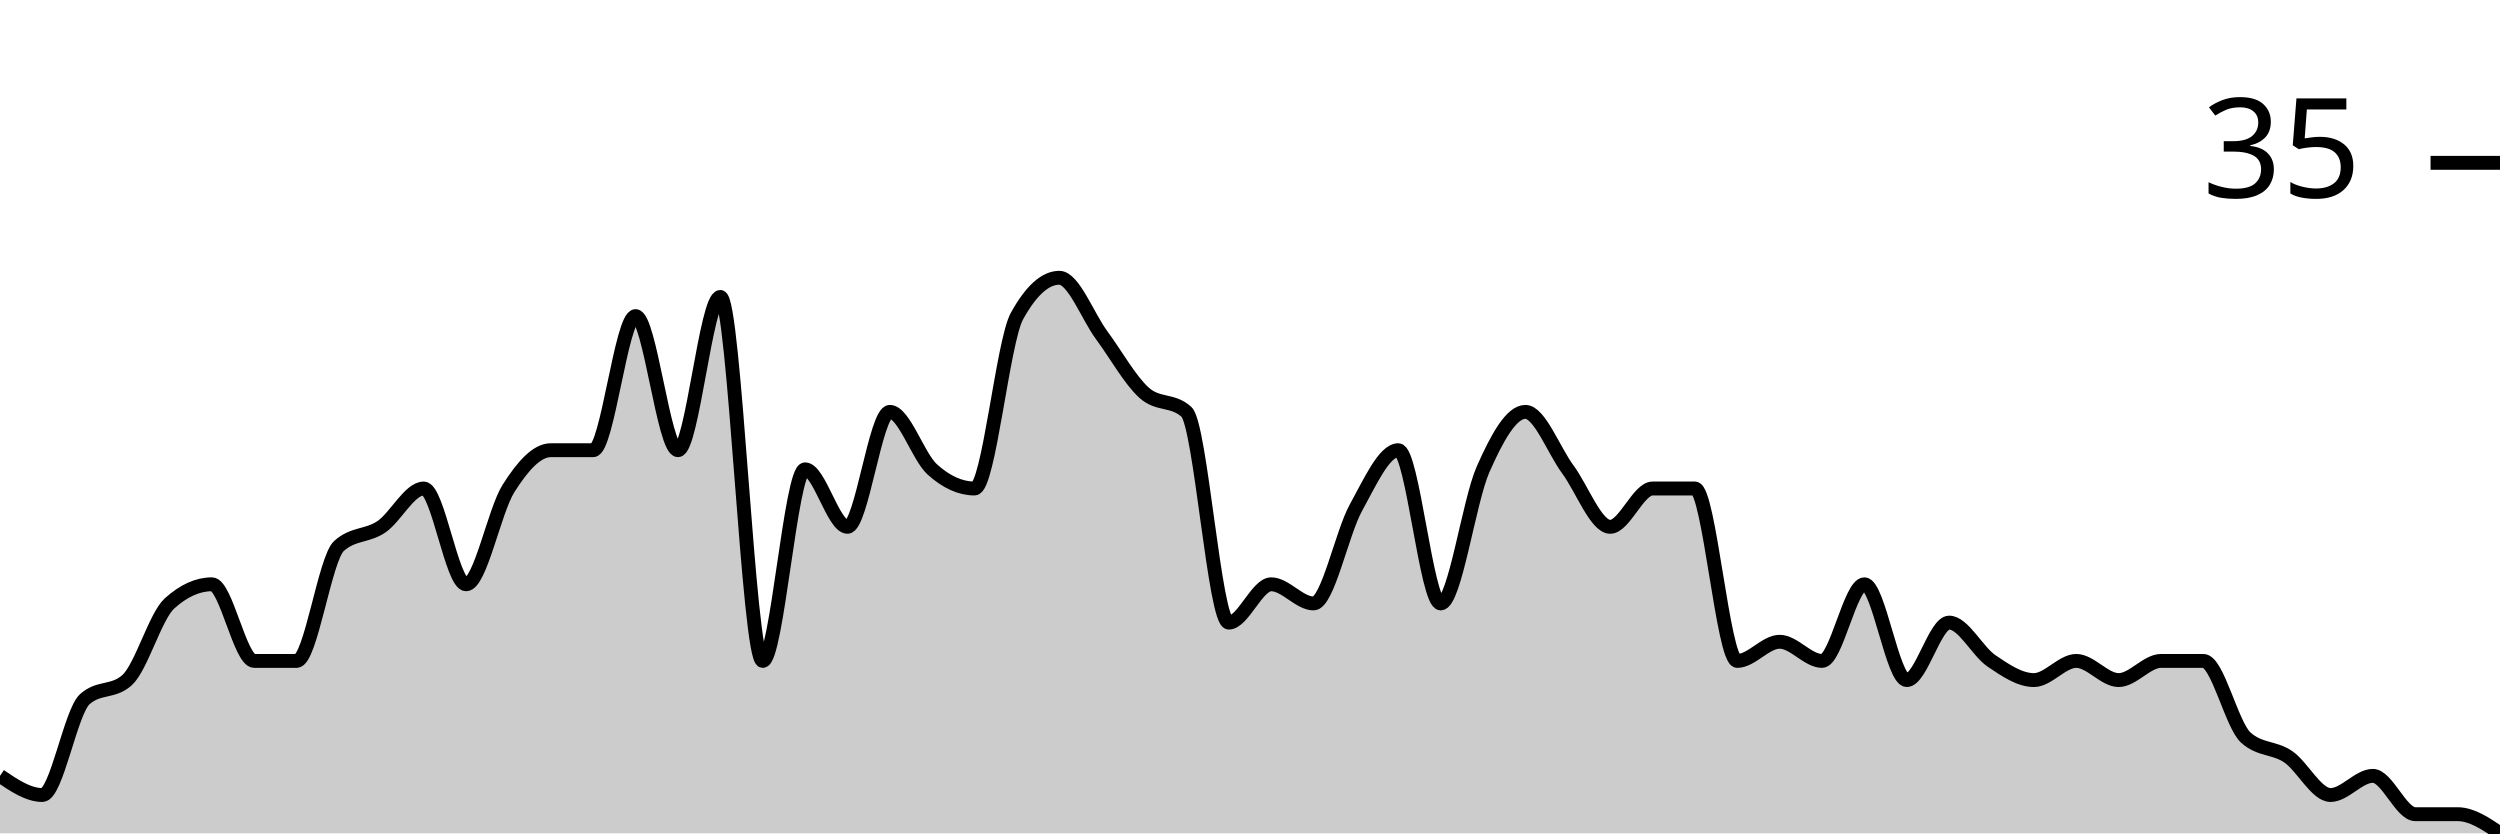
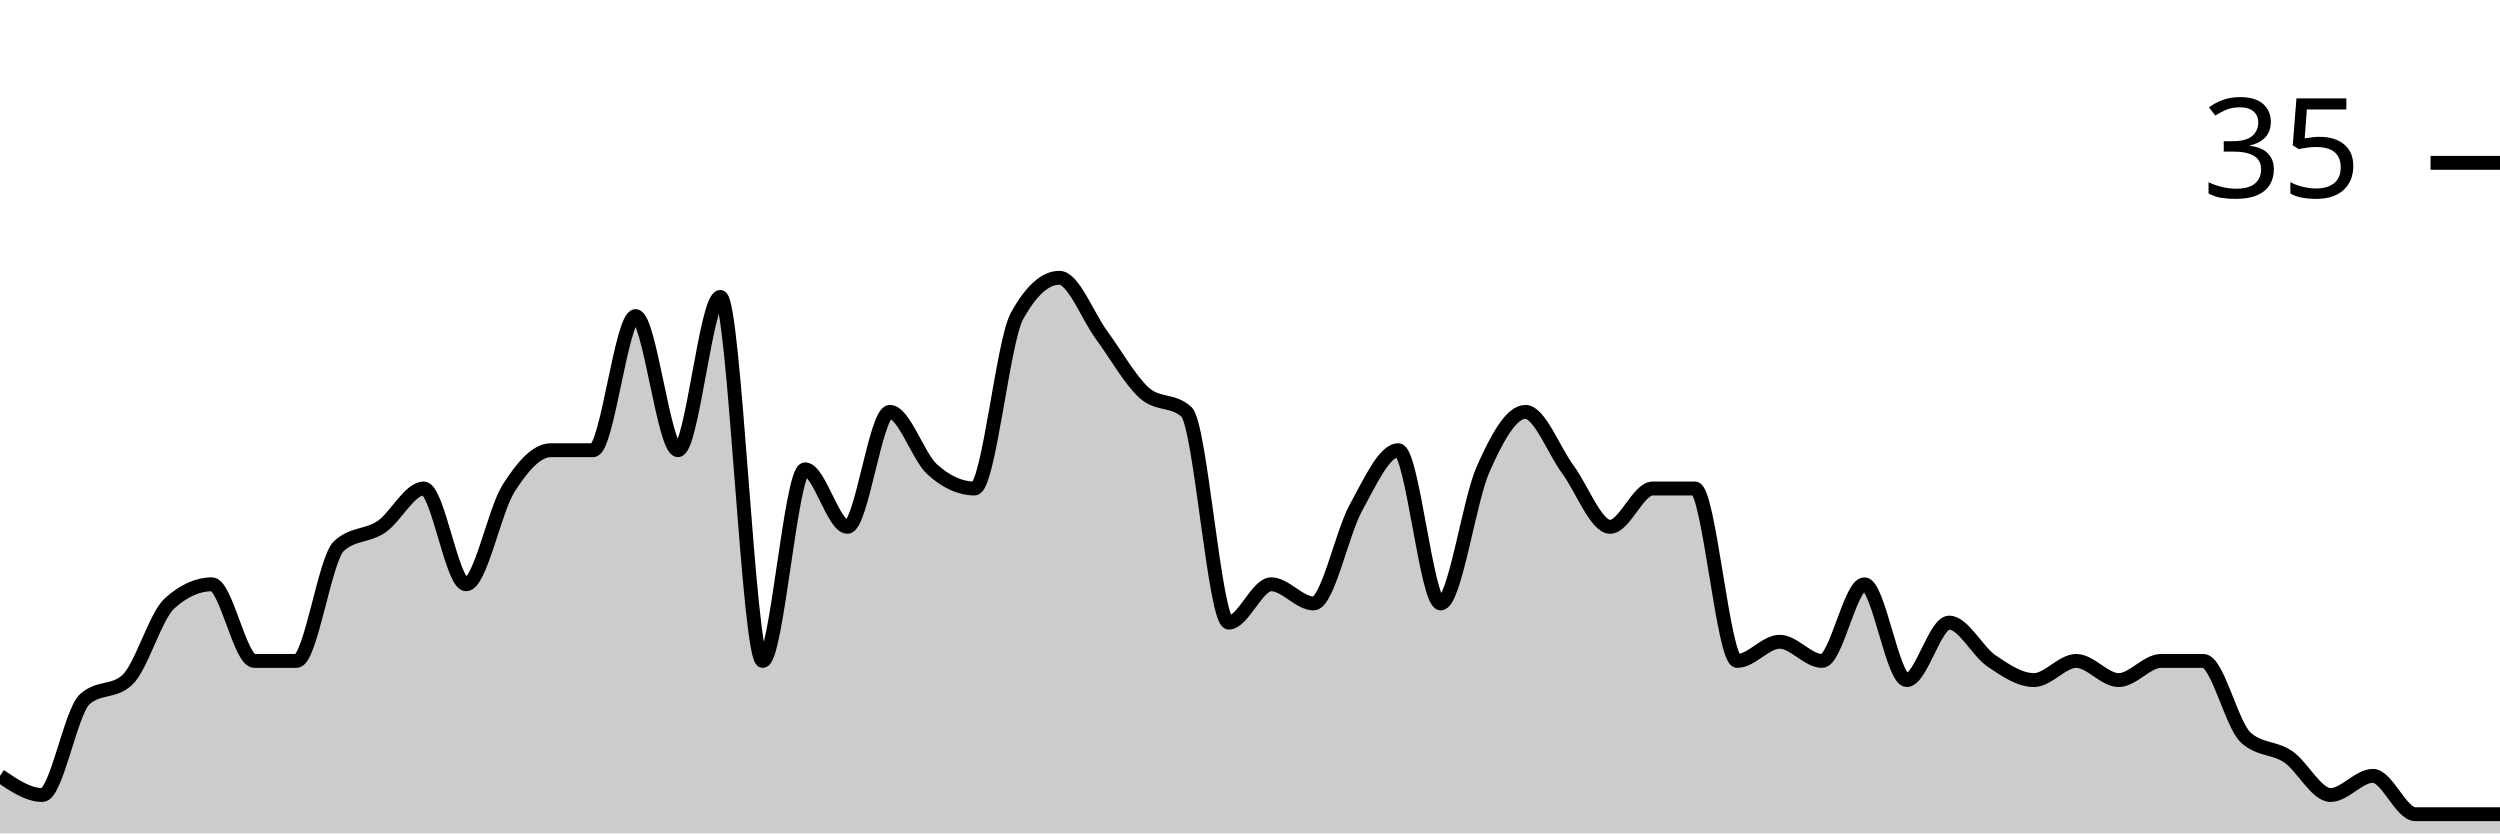
<svg xmlns="http://www.w3.org/2000/svg" viewBox="0 0 180 60">
  <g transform="translate(0,20)">
-     <path class="area" fill="rgba(0, 0, 0, 0.2)" d="M0,35.862C1.017,36.552,2.034,37.241,3.051,37.241C4.068,37.241,5.085,31.264,6.102,30.345C7.119,29.425,8.136,29.885,9.153,28.966C10.169,28.046,11.186,24.368,12.203,23.448C13.22,22.529,14.237,22.069,15.254,22.069C16.271,22.069,17.288,27.586,18.305,27.586C19.322,27.586,20.339,27.586,21.356,27.586C22.373,27.586,23.39,20.23,24.407,19.31C25.424,18.391,26.441,18.621,27.458,17.931C28.475,17.241,29.492,15.172,30.508,15.172C31.525,15.172,32.542,22.069,33.559,22.069C34.576,22.069,35.593,16.782,36.61,15.172C37.627,13.563,38.644,12.414,39.661,12.414C40.678,12.414,41.695,12.414,42.712,12.414C43.729,12.414,44.746,2.759,45.763,2.759C46.78,2.759,47.797,12.414,48.814,12.414C49.831,12.414,50.847,1.379,51.864,1.379C52.881,1.379,53.898,27.586,54.915,27.586C55.932,27.586,56.949,13.793,57.966,13.793C58.983,13.793,60,17.931,61.017,17.931C62.034,17.931,63.051,9.655,64.068,9.655C65.085,9.655,66.102,12.874,67.119,13.793C68.136,14.713,69.153,15.172,70.169,15.172C71.186,15.172,72.203,4.598,73.22,2.759C74.237,0.92,75.254,0,76.271,0C77.288,0,78.305,2.759,79.322,4.138C80.339,5.517,81.356,7.356,82.373,8.276C83.39,9.195,84.407,8.736,85.424,9.655C86.441,10.575,87.458,24.828,88.475,24.828C89.492,24.828,90.508,22.069,91.525,22.069C92.542,22.069,93.559,23.448,94.576,23.448C95.593,23.448,96.61,18.391,97.627,16.552C98.644,14.713,99.661,12.414,100.678,12.414C101.695,12.414,102.712,23.448,103.729,23.448C104.746,23.448,105.763,16.092,106.78,13.793C107.797,11.494,108.814,9.655,109.831,9.655C110.847,9.655,111.864,12.414,112.881,13.793C113.898,15.172,114.915,17.931,115.932,17.931C116.949,17.931,117.966,15.172,118.983,15.172C120,15.172,121.017,15.172,122.034,15.172C123.051,15.172,124.068,27.586,125.085,27.586C126.102,27.586,127.119,26.207,128.136,26.207C129.153,26.207,130.169,27.586,131.186,27.586C132.203,27.586,133.22,22.069,134.237,22.069C135.254,22.069,136.271,28.966,137.288,28.966C138.305,28.966,139.322,24.828,140.339,24.828C141.356,24.828,142.373,26.897,143.39,27.586C144.407,28.276,145.424,28.966,146.441,28.966C147.458,28.966,148.475,27.586,149.492,27.586C150.508,27.586,151.525,28.966,152.542,28.966C153.559,28.966,154.576,27.586,155.593,27.586C156.61,27.586,157.627,27.586,158.644,27.586C159.661,27.586,160.678,32.184,161.695,33.103C162.712,34.023,163.729,33.793,164.746,34.483C165.763,35.172,166.78,37.241,167.797,37.241C168.814,37.241,169.831,35.862,170.847,35.862C171.864,35.862,172.881,38.621,173.898,38.621C174.915,38.621,175.932,38.621,176.949,38.621C177.966,38.621,178.983,39.31,180,40L180,40C178.983,40,177.966,40,176.949,40C175.932,40,174.915,40,173.898,40C172.881,40,171.864,40,170.847,40C169.831,40,168.814,40,167.797,40C166.78,40,165.763,40,164.746,40C163.729,40,162.712,40,161.695,40C160.678,40,159.661,40,158.644,40C157.627,40,156.61,40,155.593,40C154.576,40,153.559,40,152.542,40C151.525,40,150.508,40,149.492,40C148.475,40,147.458,40,146.441,40C145.424,40,144.407,40,143.39,40C142.373,40,141.356,40,140.339,40C139.322,40,138.305,40,137.288,40C136.271,40,135.254,40,134.237,40C133.22,40,132.203,40,131.186,40C130.169,40,129.153,40,128.136,40C127.119,40,126.102,40,125.085,40C124.068,40,123.051,40,122.034,40C121.017,40,120,40,118.983,40C117.966,40,116.949,40,115.932,40C114.915,40,113.898,40,112.881,40C111.864,40,110.847,40,109.831,40C108.814,40,107.797,40,106.78,40C105.763,40,104.746,40,103.729,40C102.712,40,101.695,40,100.678,40C99.661,40,98.644,40,97.627,40C96.61,40,95.593,40,94.576,40C93.559,40,92.542,40,91.525,40C90.508,40,89.492,40,88.475,40C87.458,40,86.441,40,85.424,40C84.407,40,83.39,40,82.373,40C81.356,40,80.339,40,79.322,40C78.305,40,77.288,40,76.271,40C75.254,40,74.237,40,73.22,40C72.203,40,71.186,40,70.169,40C69.153,40,68.136,40,67.119,40C66.102,40,65.085,40,64.068,40C63.051,40,62.034,40,61.017,40C60,40,58.983,40,57.966,40C56.949,40,55.932,40,54.915,40C53.898,40,52.881,40,51.864,40C50.847,40,49.831,40,48.814,40C47.797,40,46.78,40,45.763,40C44.746,40,43.729,40,42.712,40C41.695,40,40.678,40,39.661,40C38.644,40,37.627,40,36.61,40C35.593,40,34.576,40,33.559,40C32.542,40,31.525,40,30.508,40C29.492,40,28.475,40,27.458,40C26.441,40,25.424,40,24.407,40C23.39,40,22.373,40,21.356,40C20.339,40,19.322,40,18.305,40C17.288,40,16.271,40,15.254,40C14.237,40,13.22,40,12.203,40C11.186,40,10.169,40,9.153,40C8.136,40,7.119,40,6.102,40C5.085,40,4.068,40,3.051,40C2.034,40,1.017,40,0,40Z" />
-     <path class="line" stroke="black" fill="none" d="M0,35.862C1.017,36.552,2.034,37.241,3.051,37.241C4.068,37.241,5.085,31.264,6.102,30.345C7.119,29.425,8.136,29.885,9.153,28.966C10.169,28.046,11.186,24.368,12.203,23.448C13.22,22.529,14.237,22.069,15.254,22.069C16.271,22.069,17.288,27.586,18.305,27.586C19.322,27.586,20.339,27.586,21.356,27.586C22.373,27.586,23.39,20.23,24.407,19.31C25.424,18.391,26.441,18.621,27.458,17.931C28.475,17.241,29.492,15.172,30.508,15.172C31.525,15.172,32.542,22.069,33.559,22.069C34.576,22.069,35.593,16.782,36.61,15.172C37.627,13.563,38.644,12.414,39.661,12.414C40.678,12.414,41.695,12.414,42.712,12.414C43.729,12.414,44.746,2.759,45.763,2.759C46.78,2.759,47.797,12.414,48.814,12.414C49.831,12.414,50.847,1.379,51.864,1.379C52.881,1.379,53.898,27.586,54.915,27.586C55.932,27.586,56.949,13.793,57.966,13.793C58.983,13.793,60,17.931,61.017,17.931C62.034,17.931,63.051,9.655,64.068,9.655C65.085,9.655,66.102,12.874,67.119,13.793C68.136,14.713,69.153,15.172,70.169,15.172C71.186,15.172,72.203,4.598,73.22,2.759C74.237,0.92,75.254,0,76.271,0C77.288,0,78.305,2.759,79.322,4.138C80.339,5.517,81.356,7.356,82.373,8.276C83.39,9.195,84.407,8.736,85.424,9.655C86.441,10.575,87.458,24.828,88.475,24.828C89.492,24.828,90.508,22.069,91.525,22.069C92.542,22.069,93.559,23.448,94.576,23.448C95.593,23.448,96.61,18.391,97.627,16.552C98.644,14.713,99.661,12.414,100.678,12.414C101.695,12.414,102.712,23.448,103.729,23.448C104.746,23.448,105.763,16.092,106.78,13.793C107.797,11.494,108.814,9.655,109.831,9.655C110.847,9.655,111.864,12.414,112.881,13.793C113.898,15.172,114.915,17.931,115.932,17.931C116.949,17.931,117.966,15.172,118.983,15.172C120,15.172,121.017,15.172,122.034,15.172C123.051,15.172,124.068,27.586,125.085,27.586C126.102,27.586,127.119,26.207,128.136,26.207C129.153,26.207,130.169,27.586,131.186,27.586C132.203,27.586,133.22,22.069,134.237,22.069C135.254,22.069,136.271,28.966,137.288,28.966C138.305,28.966,139.322,24.828,140.339,24.828C141.356,24.828,142.373,26.897,143.39,27.586C144.407,28.276,145.424,28.966,146.441,28.966C147.458,28.966,148.475,27.586,149.492,27.586C150.508,27.586,151.525,28.966,152.542,28.966C153.559,28.966,154.576,27.586,155.593,27.586C156.61,27.586,157.627,27.586,158.644,27.586C159.661,27.586,160.678,32.184,161.695,33.103C162.712,34.023,163.729,33.793,164.746,34.483C165.763,35.172,166.78,37.241,167.797,37.241C168.814,37.241,169.831,35.862,170.847,35.862C171.864,35.862,172.881,38.621,173.898,38.621C174.915,38.621,175.932,38.621,176.949,38.621C177.966,38.621,178.983,39.31,180,40" />
+     <path class="area" fill="rgba(0, 0, 0, 0.2)" d="M0,35.862C1.017,36.552,2.034,37.241,3.051,37.241C4.068,37.241,5.085,31.264,6.102,30.345C7.119,29.425,8.136,29.885,9.153,28.966C10.169,28.046,11.186,24.368,12.203,23.448C13.22,22.529,14.237,22.069,15.254,22.069C16.271,22.069,17.288,27.586,18.305,27.586C19.322,27.586,20.339,27.586,21.356,27.586C22.373,27.586,23.39,20.23,24.407,19.31C25.424,18.391,26.441,18.621,27.458,17.931C28.475,17.241,29.492,15.172,30.508,15.172C31.525,15.172,32.542,22.069,33.559,22.069C34.576,22.069,35.593,16.782,36.61,15.172C37.627,13.563,38.644,12.414,39.661,12.414C40.678,12.414,41.695,12.414,42.712,12.414C43.729,12.414,44.746,2.759,45.763,2.759C46.78,2.759,47.797,12.414,48.814,12.414C49.831,12.414,50.847,1.379,51.864,1.379C52.881,1.379,53.898,27.586,54.915,27.586C55.932,27.586,56.949,13.793,57.966,13.793C58.983,13.793,60,17.931,61.017,17.931C62.034,17.931,63.051,9.655,64.068,9.655C65.085,9.655,66.102,12.874,67.119,13.793C68.136,14.713,69.153,15.172,70.169,15.172C71.186,15.172,72.203,4.598,73.22,2.759C74.237,0.92,75.254,0,76.271,0C77.288,0,78.305,2.759,79.322,4.138C80.339,5.517,81.356,7.356,82.373,8.276C83.39,9.195,84.407,8.736,85.424,9.655C86.441,10.575,87.458,24.828,88.475,24.828C89.492,24.828,90.508,22.069,91.525,22.069C92.542,22.069,93.559,23.448,94.576,23.448C95.593,23.448,96.61,18.391,97.627,16.552C98.644,14.713,99.661,12.414,100.678,12.414C101.695,12.414,102.712,23.448,103.729,23.448C104.746,23.448,105.763,16.092,106.78,13.793C107.797,11.494,108.814,9.655,109.831,9.655C110.847,9.655,111.864,12.414,112.881,13.793C113.898,15.172,114.915,17.931,115.932,17.931C116.949,17.931,117.966,15.172,118.983,15.172C120,15.172,121.017,15.172,122.034,15.172C123.051,15.172,124.068,27.586,125.085,27.586C126.102,27.586,127.119,26.207,128.136,26.207C129.153,26.207,130.169,27.586,131.186,27.586C132.203,27.586,133.22,22.069,134.237,22.069C135.254,22.069,136.271,28.966,137.288,28.966C138.305,28.966,139.322,24.828,140.339,24.828C141.356,24.828,142.373,26.897,143.39,27.586C144.407,28.276,145.424,28.966,146.441,28.966C147.458,28.966,148.475,27.586,149.492,27.586C150.508,27.586,151.525,28.966,152.542,28.966C153.559,28.966,154.576,27.586,155.593,27.586C156.61,27.586,157.627,27.586,158.644,27.586C159.661,27.586,160.678,32.184,161.695,33.103C162.712,34.023,163.729,33.793,164.746,34.483C165.763,35.172,166.78,37.241,167.797,37.241C168.814,37.241,169.831,35.862,170.847,35.862C171.864,35.862,172.881,38.621,173.898,38.621C174.915,38.621,175.932,38.621,176.949,38.621C177.966,38.621,178.983,38.621,180,38.621L180,40C178.983,40,177.966,40,176.949,40C175.932,40,174.915,40,173.898,40C172.881,40,171.864,40,170.847,40C169.831,40,168.814,40,167.797,40C166.78,40,165.763,40,164.746,40C163.729,40,162.712,40,161.695,40C160.678,40,159.661,40,158.644,40C157.627,40,156.61,40,155.593,40C154.576,40,153.559,40,152.542,40C151.525,40,150.508,40,149.492,40C148.475,40,147.458,40,146.441,40C145.424,40,144.407,40,143.39,40C142.373,40,141.356,40,140.339,40C139.322,40,138.305,40,137.288,40C136.271,40,135.254,40,134.237,40C133.22,40,132.203,40,131.186,40C130.169,40,129.153,40,128.136,40C127.119,40,126.102,40,125.085,40C124.068,40,123.051,40,122.034,40C121.017,40,120,40,118.983,40C117.966,40,116.949,40,115.932,40C114.915,40,113.898,40,112.881,40C111.864,40,110.847,40,109.831,40C108.814,40,107.797,40,106.78,40C105.763,40,104.746,40,103.729,40C102.712,40,101.695,40,100.678,40C99.661,40,98.644,40,97.627,40C96.61,40,95.593,40,94.576,40C93.559,40,92.542,40,91.525,40C90.508,40,89.492,40,88.475,40C87.458,40,86.441,40,85.424,40C84.407,40,83.39,40,82.373,40C81.356,40,80.339,40,79.322,40C78.305,40,77.288,40,76.271,40C75.254,40,74.237,40,73.22,40C72.203,40,71.186,40,70.169,40C69.153,40,68.136,40,67.119,40C66.102,40,65.085,40,64.068,40C63.051,40,62.034,40,61.017,40C60,40,58.983,40,57.966,40C56.949,40,55.932,40,54.915,40C53.898,40,52.881,40,51.864,40C50.847,40,49.831,40,48.814,40C47.797,40,46.78,40,45.763,40C44.746,40,43.729,40,42.712,40C41.695,40,40.678,40,39.661,40C38.644,40,37.627,40,36.61,40C35.593,40,34.576,40,33.559,40C32.542,40,31.525,40,30.508,40C29.492,40,28.475,40,27.458,40C26.441,40,25.424,40,24.407,40C23.39,40,22.373,40,21.356,40C20.339,40,19.322,40,18.305,40C17.288,40,16.271,40,15.254,40C14.237,40,13.22,40,12.203,40C11.186,40,10.169,40,9.153,40C8.136,40,7.119,40,6.102,40C5.085,40,4.068,40,3.051,40C2.034,40,1.017,40,0,40Z" />
+     <path class="line" stroke="black" fill="none" d="M0,35.862C1.017,36.552,2.034,37.241,3.051,37.241C4.068,37.241,5.085,31.264,6.102,30.345C7.119,29.425,8.136,29.885,9.153,28.966C10.169,28.046,11.186,24.368,12.203,23.448C13.22,22.529,14.237,22.069,15.254,22.069C16.271,22.069,17.288,27.586,18.305,27.586C19.322,27.586,20.339,27.586,21.356,27.586C22.373,27.586,23.39,20.23,24.407,19.31C25.424,18.391,26.441,18.621,27.458,17.931C28.475,17.241,29.492,15.172,30.508,15.172C31.525,15.172,32.542,22.069,33.559,22.069C34.576,22.069,35.593,16.782,36.61,15.172C37.627,13.563,38.644,12.414,39.661,12.414C40.678,12.414,41.695,12.414,42.712,12.414C43.729,12.414,44.746,2.759,45.763,2.759C46.78,2.759,47.797,12.414,48.814,12.414C49.831,12.414,50.847,1.379,51.864,1.379C52.881,1.379,53.898,27.586,54.915,27.586C55.932,27.586,56.949,13.793,57.966,13.793C58.983,13.793,60,17.931,61.017,17.931C62.034,17.931,63.051,9.655,64.068,9.655C65.085,9.655,66.102,12.874,67.119,13.793C68.136,14.713,69.153,15.172,70.169,15.172C71.186,15.172,72.203,4.598,73.22,2.759C74.237,0.92,75.254,0,76.271,0C77.288,0,78.305,2.759,79.322,4.138C80.339,5.517,81.356,7.356,82.373,8.276C83.39,9.195,84.407,8.736,85.424,9.655C86.441,10.575,87.458,24.828,88.475,24.828C89.492,24.828,90.508,22.069,91.525,22.069C92.542,22.069,93.559,23.448,94.576,23.448C95.593,23.448,96.61,18.391,97.627,16.552C98.644,14.713,99.661,12.414,100.678,12.414C101.695,12.414,102.712,23.448,103.729,23.448C104.746,23.448,105.763,16.092,106.78,13.793C107.797,11.494,108.814,9.655,109.831,9.655C110.847,9.655,111.864,12.414,112.881,13.793C113.898,15.172,114.915,17.931,115.932,17.931C116.949,17.931,117.966,15.172,118.983,15.172C120,15.172,121.017,15.172,122.034,15.172C123.051,15.172,124.068,27.586,125.085,27.586C126.102,27.586,127.119,26.207,128.136,26.207C129.153,26.207,130.169,27.586,131.186,27.586C132.203,27.586,133.22,22.069,134.237,22.069C135.254,22.069,136.271,28.966,137.288,28.966C138.305,28.966,139.322,24.828,140.339,24.828C141.356,24.828,142.373,26.897,143.39,27.586C144.407,28.276,145.424,28.966,146.441,28.966C147.458,28.966,148.475,27.586,149.492,27.586C150.508,27.586,151.525,28.966,152.542,28.966C153.559,28.966,154.576,27.586,155.593,27.586C156.61,27.586,157.627,27.586,158.644,27.586C159.661,27.586,160.678,32.184,161.695,33.103C162.712,34.023,163.729,33.793,164.746,34.483C165.763,35.172,166.78,37.241,167.797,37.241C168.814,37.241,169.831,35.862,170.847,35.862C171.864,35.862,172.881,38.621,173.898,38.621C174.915,38.621,175.932,38.621,176.949,38.621C177.966,38.621,178.983,38.621,180,38.621" />
    <path class="axis-ceiling" stroke-width="1" stroke="black" fill="none" d="M175,-8.276L180,-8.276" />
    <text class="axis-ceiling-label" font-family="sans-serif" text-anchor="end" font-size="10px" x="170" y="-5.776">35</text>
  </g>
</svg>
